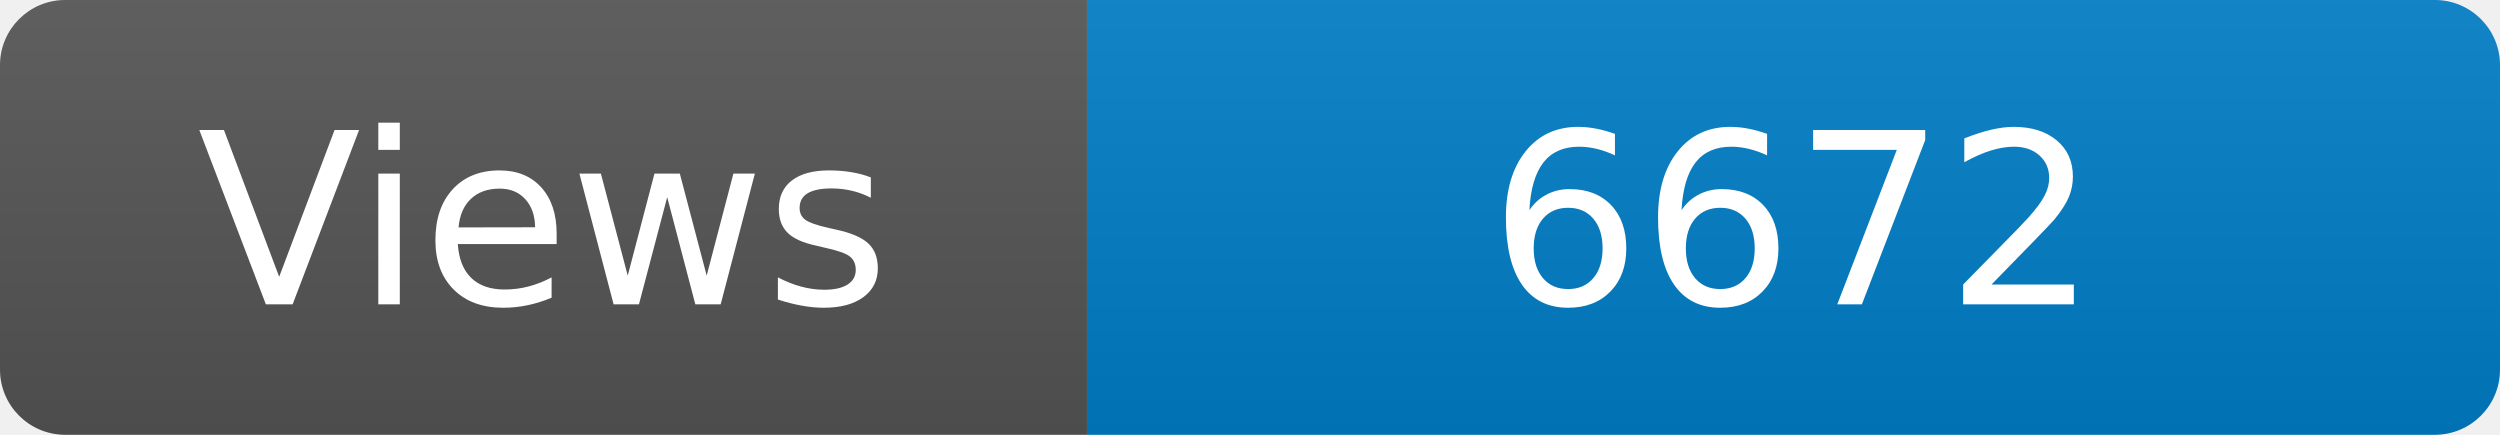
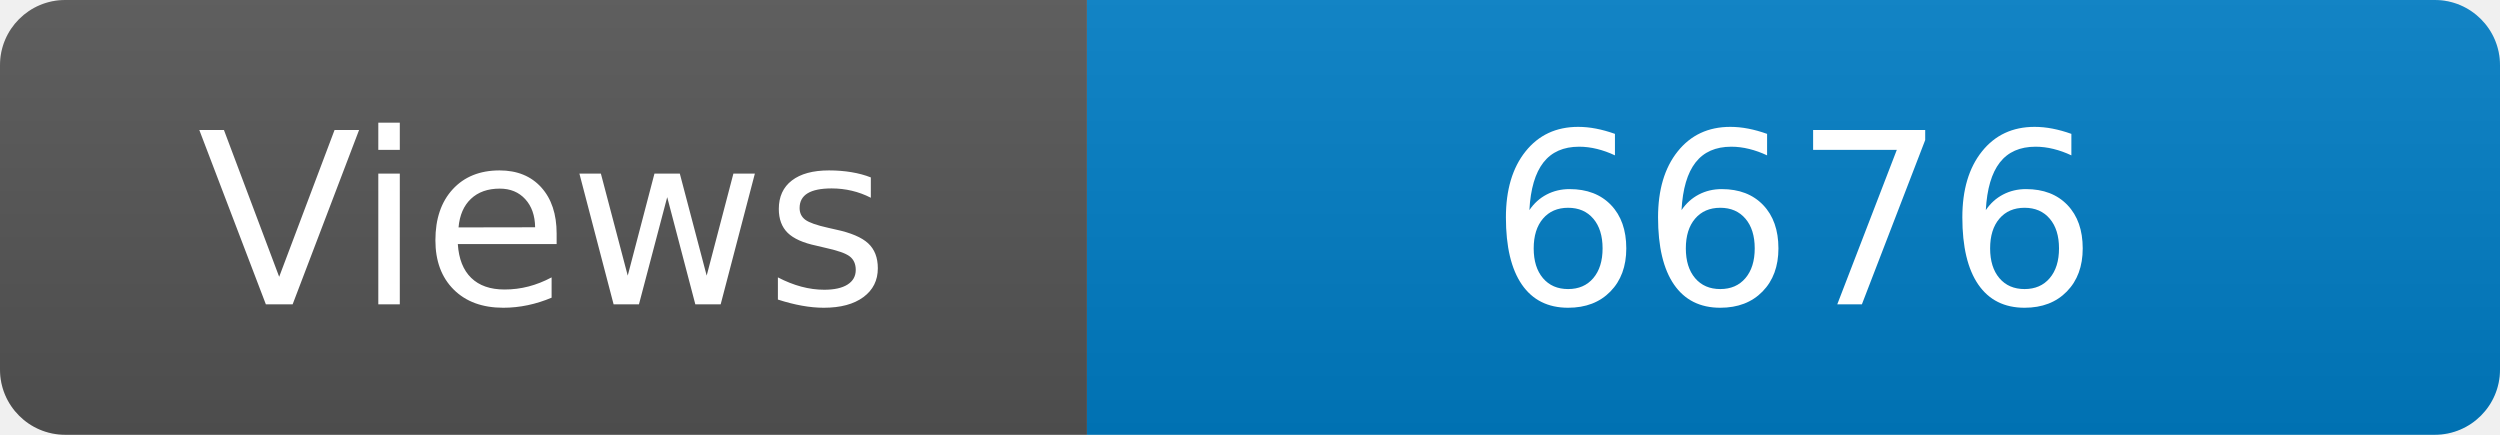
<svg xmlns="http://www.w3.org/2000/svg" width="115" height="20" role="img" aria-label="Maintained?: yes">
  <linearGradient id="s" x2="0" y2="100%">
    <stop offset="0" stop-color="#bbb" stop-opacity=".1" />
    <stop offset="1" stop-opacity=".1" />
  </linearGradient>
  <clipPath id="r">
    <rect width="115" height="20" rx="3" fill="#fff" />
  </clipPath>
  <g clip-path="url(#r)">
    <rect width="50" height="20" fill="#555" />
    <rect x="50" width="160" height="20" fill="#007ec6" />
    <rect width="115" height="20" fill="url(#s)" />
  </g>
  <g fill="#fff" text-anchor="middle" font-family="Verdana,Geneva,DejaVu Sans,sans-serif" font-size="110">
    <text x="250" y="140" transform="scale(.1)" fill="#fff">Views</text>
-     <text x="825" y="140" transform="scale(.1)" fill="#fff">6672</text>
+     <text x="825" y="140" transform="scale(.1)" fill="#fff">6676</text>
  </g>
</svg>
